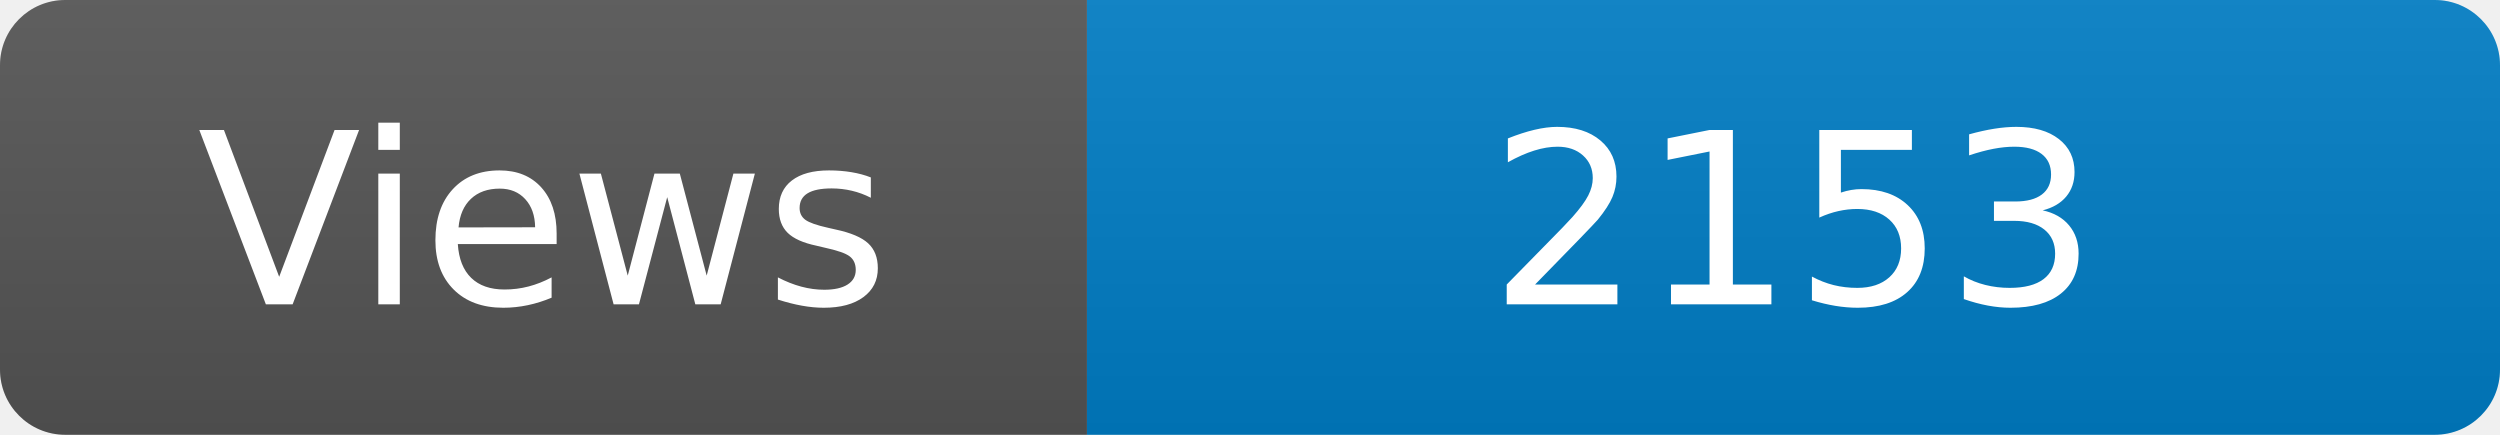
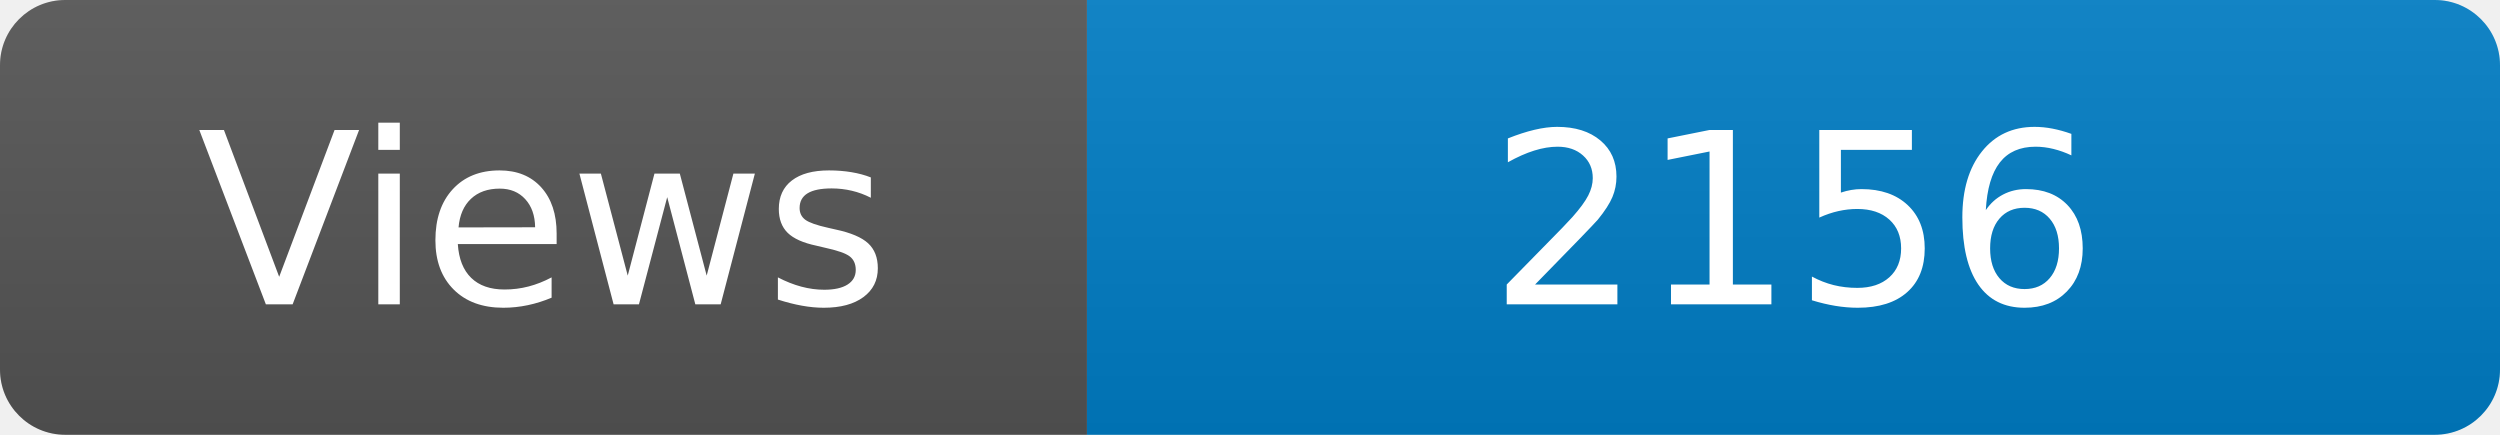
<svg xmlns="http://www.w3.org/2000/svg" width="115" height="20" role="img" aria-label="Maintained?: yes">
  <linearGradient id="s" x2="0" y2="100%">
    <stop offset="0" stop-color="#bbb" stop-opacity=".1" />
    <stop offset="1" stop-opacity=".1" />
  </linearGradient>
  <clipPath id="r">
    <rect width="115" height="20" rx="3" fill="#fff" />
  </clipPath>
  <g clip-path="url(#r)">
    <rect width="50" height="20" fill="#555" />
    <rect x="50" width="160" height="20" fill="#007ec6" />
    <rect width="115" height="20" fill="url(#s)" />
  </g>
  <g fill="#fff" text-anchor="middle" font-family="Verdana,Geneva,DejaVu Sans,sans-serif" font-size="110">
    <text x="250" y="140" transform="scale(.1)" fill="#fff">Views</text>
-     <text x="825" y="140" transform="scale(.1)" fill="#fff">2153</text>
+     <text x="825" y="140" transform="scale(.1)" fill="#fff">2156</text>
  </g>
</svg>
